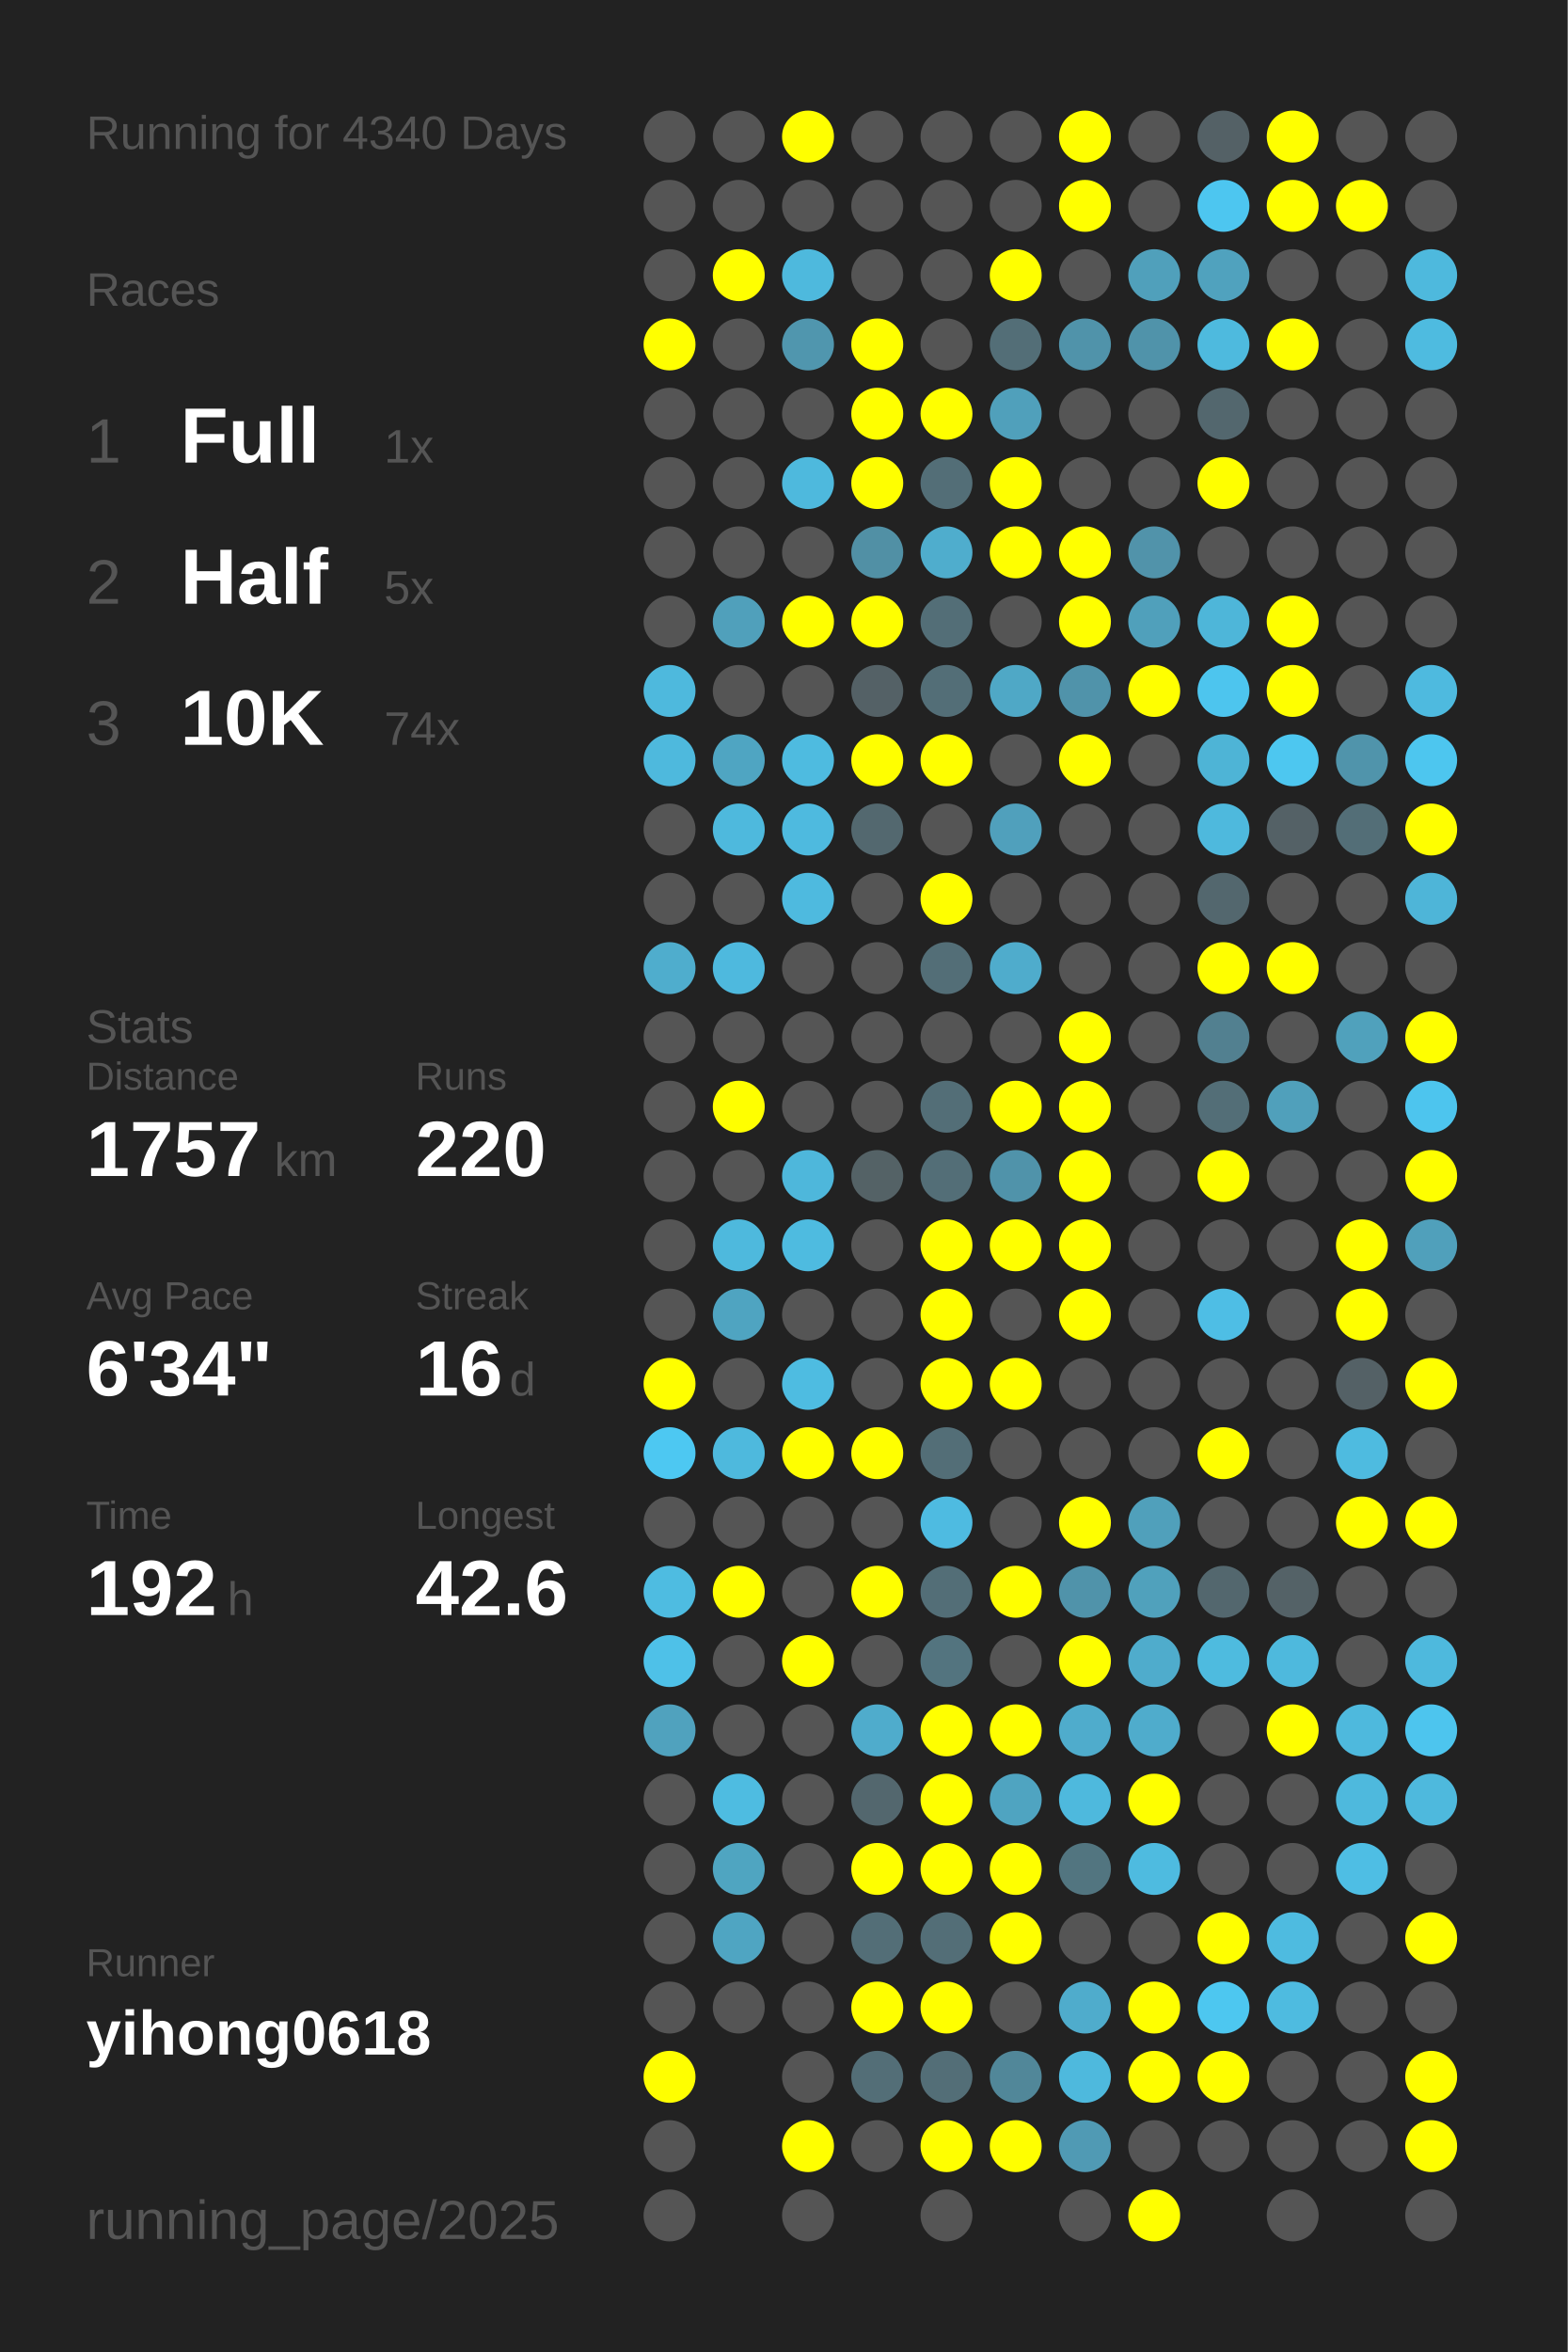
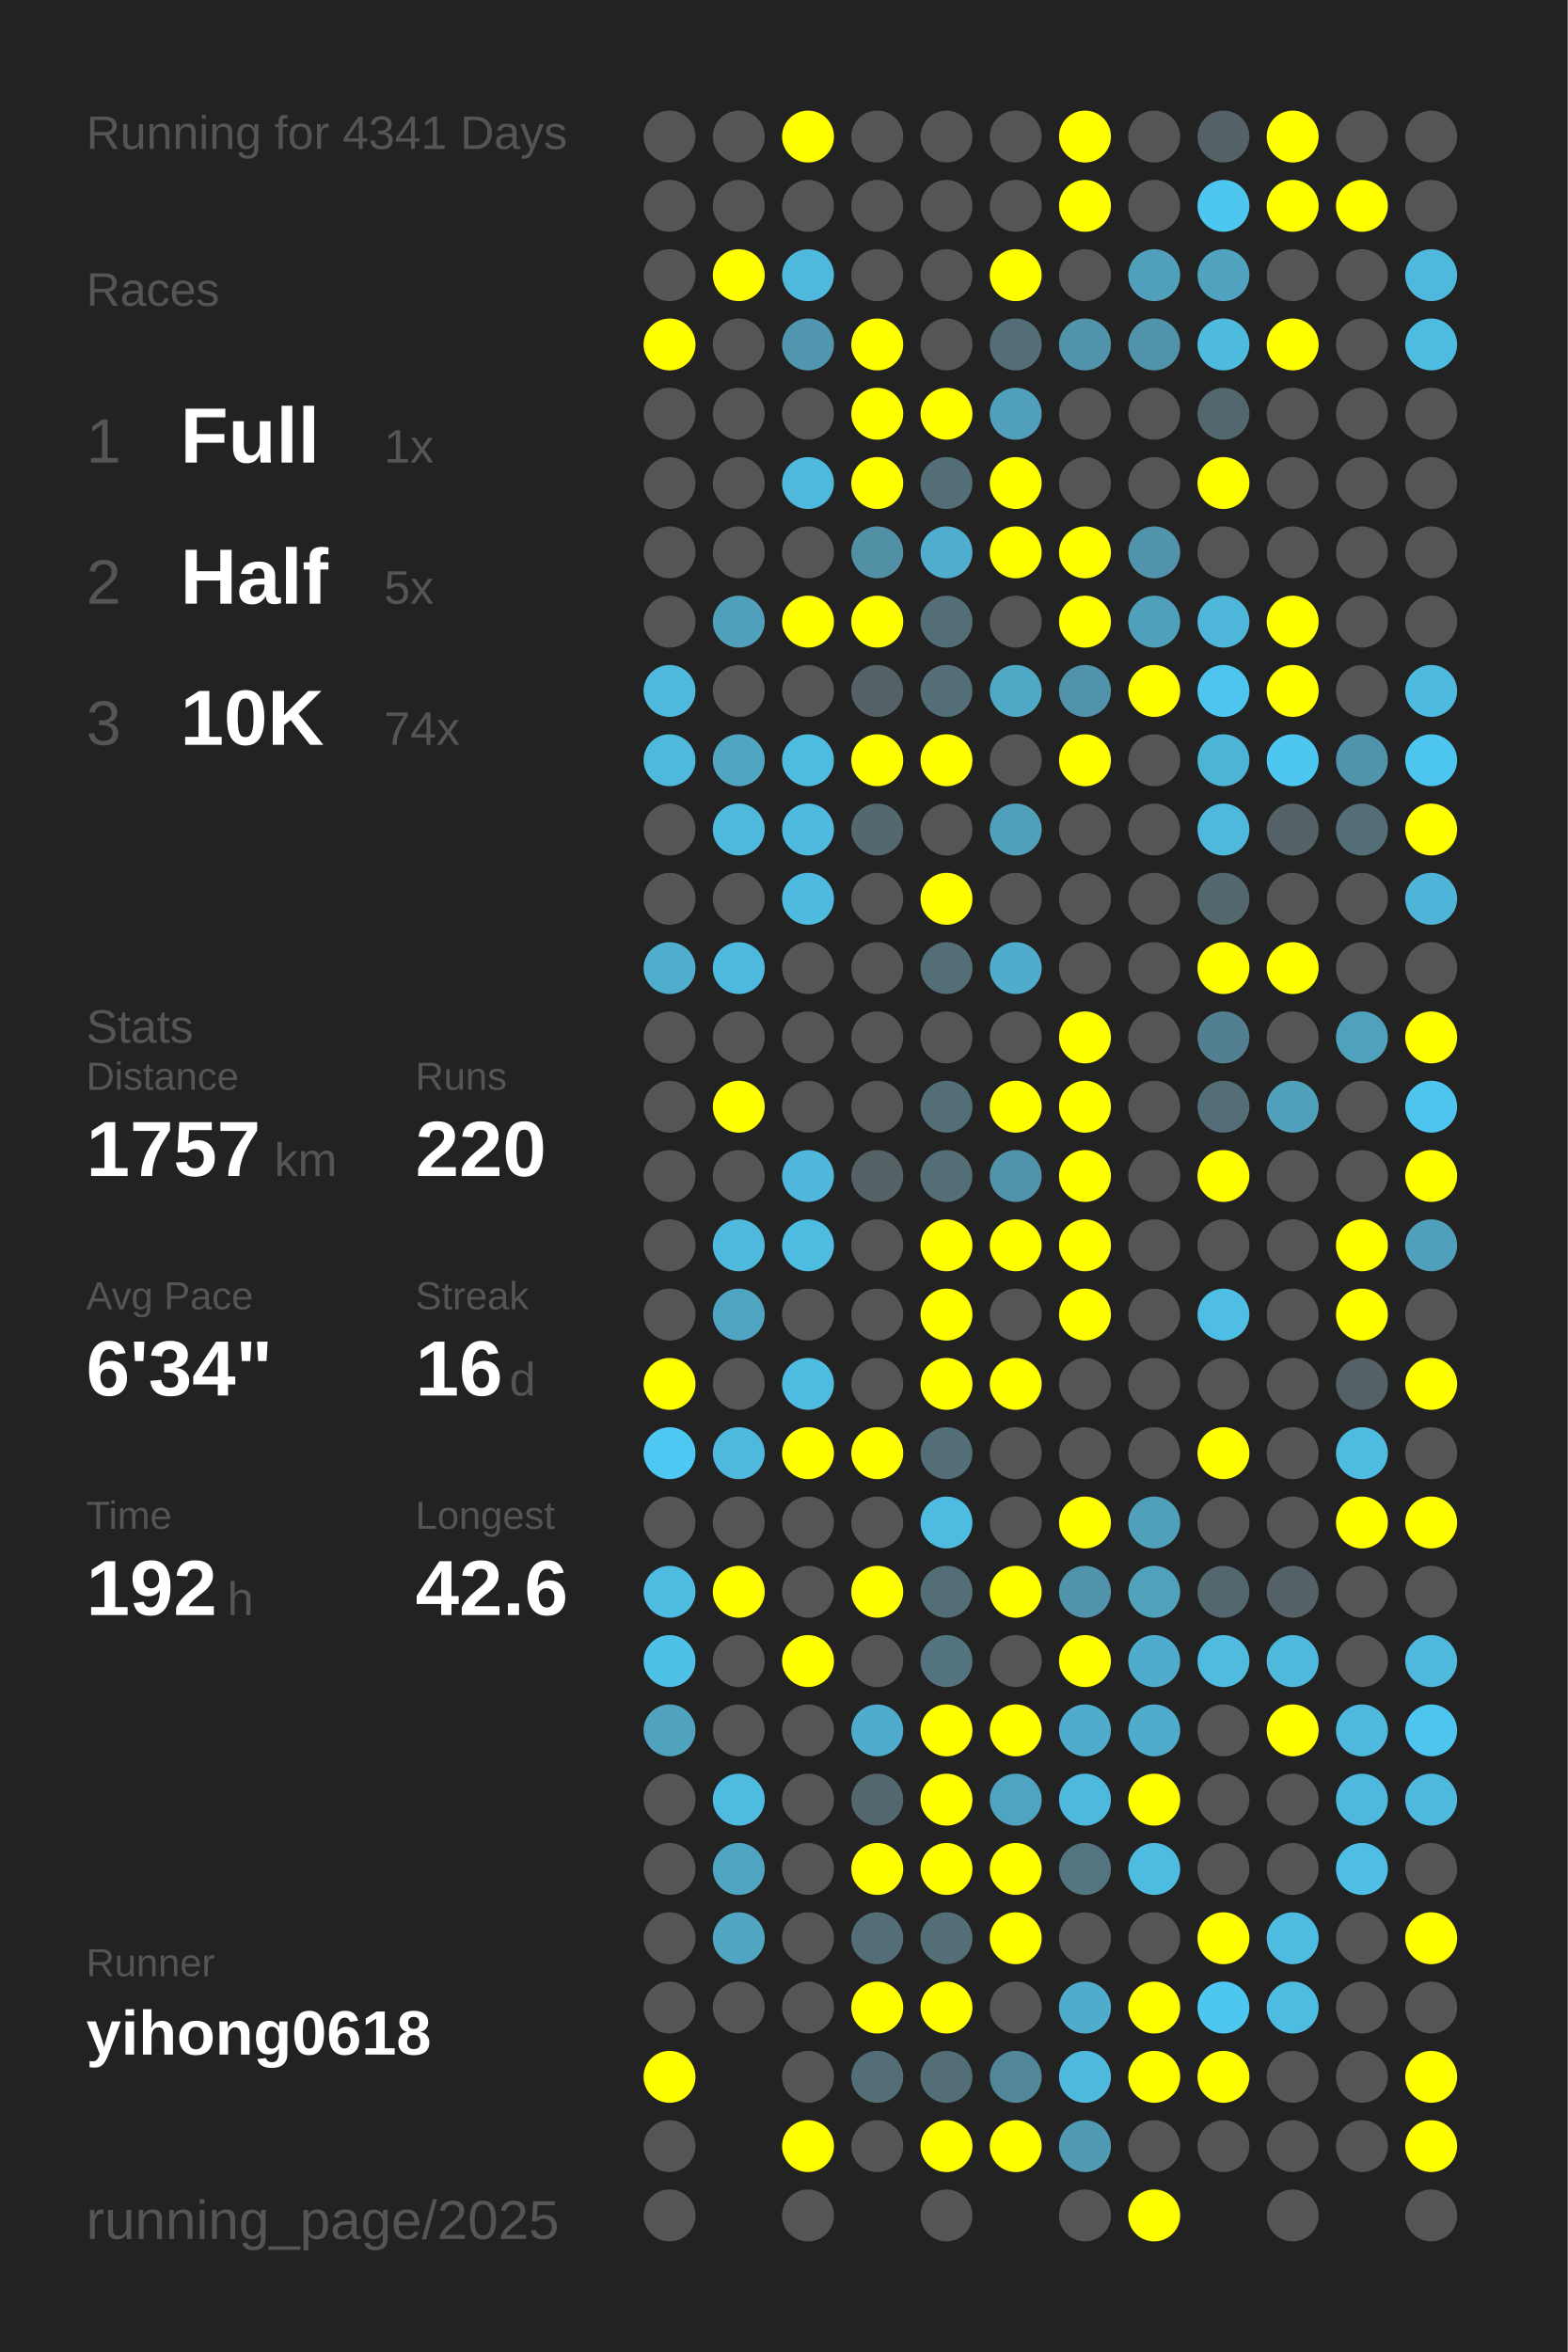
<svg xmlns="http://www.w3.org/2000/svg" baseProfile="full" height="300mm" version="1.1" viewBox="0,0,200,300" width="200mm">
  <defs />
  <rect fill="#222222" height="300" width="200" x="0" y="0" />
-   <text fill="#555555" style="font-size:6px; font-family:Arial;" x="11" y="19">Running for 4340 Days</text>
+   <text fill="#555555" style="font-size:6px; font-family:Arial;" x="11" y="19">Running for 4341 Days</text>
  <text fill="#555555" style="font-size:6px; font-family:Arial;" x="11" y="39">Races</text>
  <text fill="#555555" style="font-size:8px; font-family:Arial;" x="11" y="59">1</text>
  <text fill="#FFFFFF" style="font-size:10px; font-family:Arial; font-weight:bold;" x="23" y="59">Full</text>
  <text fill="#555555" style="font-size:6px; font-family:Arial;" x="49" y="59">1x</text>
  <text fill="#555555" style="font-size:8px; font-family:Arial;" x="11" y="77">2</text>
  <text fill="#FFFFFF" style="font-size:10px; font-family:Arial; font-weight:bold;" x="23" y="77">Half</text>
  <text fill="#555555" style="font-size:6px; font-family:Arial;" x="49" y="77">5x</text>
  <text fill="#555555" style="font-size:8px; font-family:Arial;" x="11" y="95">3</text>
  <text fill="#FFFFFF" style="font-size:10px; font-family:Arial; font-weight:bold;" x="23" y="95">10K</text>
  <text fill="#555555" style="font-size:6px; font-family:Arial;" x="49" y="95">74x</text>
  <text fill="#555555" style="font-size:6px; font-family:Arial;" x="11" y="133">Stats</text>
  <text fill="#555555" style="font-size:5px; font-family:Arial;" x="11" y="139">Distance</text>
  <text fill="#FFFFFF" style="font-size:10px; font-family:Arial; font-weight:bold;" x="11" y="150">1757</text>
  <text fill="#555555" style="font-size:6px; font-family:Arial;" x="35" y="150">km</text>
  <text fill="#555555" style="font-size:5px; font-family:Arial;" x="53" y="139">Runs</text>
  <text fill="#FFFFFF" style="font-size:10px; font-family:Arial; font-weight:bold;" x="53" y="150">220</text>
  <text fill="#555555" style="font-size:5px; font-family:Arial;" x="11" y="167">Avg Pace</text>
  <text fill="#FFFFFF" style="font-size:10px; font-family:Arial; font-weight:bold;" x="11" y="178">6'34"</text>
  <text fill="#555555" style="font-size:5px; font-family:Arial;" x="53" y="167">Streak</text>
  <text fill="#FFFFFF" style="font-size:10px; font-family:Arial; font-weight:bold;" x="53" y="178">16</text>
  <text fill="#555555" style="font-size:6px; font-family:Arial;" x="65" y="178">d</text>
  <text fill="#555555" style="font-size:5px; font-family:Arial;" x="11" y="195">Time</text>
  <text fill="#FFFFFF" style="font-size:10px; font-family:Arial; font-weight:bold;" x="11" y="206">192</text>
  <text fill="#555555" style="font-size:6px; font-family:Arial;" x="29" y="206">h</text>
  <text fill="#555555" style="font-size:5px; font-family:Arial;" x="53" y="195">Longest</text>
  <text fill="#FFFFFF" style="font-size:10px; font-family:Arial; font-weight:bold;" x="53" y="206">42.6</text>
  <text fill="#555555" style="font-size:5px; font-family:Arial;" x="11" y="252.065">Runner</text>
  <text fill="#FFFFFF" style="font-size:8px; font-family:Arial; font-weight:bold;" x="11" y="262.065">yihong0618</text>
  <text fill="#555555" style="font-size:7px; font-family:Arial;" x="11" y="285.581">running_page/2025</text>
  <circle cx="85.417" cy="17.419" fill="#555555" r="3.312" />
  <circle cx="85.417" cy="26.258" fill="#555555" r="3.312" />
  <circle cx="85.417" cy="35.097" fill="#555555" r="3.312" />
  <circle cx="85.417" cy="43.935" fill="#FFFF00" r="3.312" />
  <circle cx="85.417" cy="52.774" fill="#555555" r="3.312" />
  <circle cx="85.417" cy="61.613" fill="#555555" r="3.312" />
  <circle cx="85.417" cy="70.452" fill="#555555" r="3.312" />
  <circle cx="85.417" cy="79.29" fill="#555555" r="3.312" />
  <circle cx="85.417" cy="88.129" fill="#4eb9dd" r="3.312" />
  <circle cx="85.417" cy="96.968" fill="#4eb9dd" r="3.312" />
  <circle cx="85.417" cy="105.806" fill="#555555" r="3.312" />
  <circle cx="85.417" cy="114.645" fill="#555555" r="3.312" />
  <circle cx="85.417" cy="123.484" fill="#4fadcd" r="3.312" />
  <circle cx="85.417" cy="132.323" fill="#555555" r="3.312" />
  <circle cx="85.417" cy="141.161" fill="#555555" r="3.312" />
  <circle cx="85.417" cy="150" fill="#555555" r="3.312" />
  <circle cx="85.417" cy="158.839" fill="#555555" r="3.312" />
  <circle cx="85.417" cy="167.677" fill="#555555" r="3.312" />
  <circle cx="85.417" cy="176.516" fill="#FFFF00" r="3.312" />
  <circle cx="85.417" cy="185.355" fill="#4dc8f2" r="3.312" />
  <circle cx="85.417" cy="194.194" fill="#555555" r="3.312" />
  <circle cx="85.417" cy="203.032" fill="#4ebce1" r="3.312" />
  <circle cx="85.417" cy="211.871" fill="#4ec1e8" r="3.312" />
  <circle cx="85.417" cy="220.71" fill="#50a2be" r="3.312" />
  <circle cx="85.417" cy="229.548" fill="#555555" r="3.312" />
  <circle cx="85.417" cy="238.387" fill="#555555" r="3.312" />
  <circle cx="85.417" cy="247.226" fill="#555555" r="3.312" />
  <circle cx="85.417" cy="256.065" fill="#555555" r="3.312" />
  <circle cx="85.417" cy="264.903" fill="#FFFF00" r="3.312" />
  <circle cx="85.417" cy="273.742" fill="#555555" r="3.312" />
  <circle cx="85.417" cy="282.581" fill="#555555" r="3.312" />
  <circle cx="94.25" cy="17.419" fill="#555555" r="3.312" />
  <circle cx="94.25" cy="26.258" fill="#555555" r="3.312" />
  <circle cx="94.25" cy="35.097" fill="#FFFF00" r="3.312" />
  <circle cx="94.25" cy="43.935" fill="#555555" r="3.312" />
  <circle cx="94.25" cy="52.774" fill="#555555" r="3.312" />
  <circle cx="94.25" cy="61.613" fill="#555555" r="3.312" />
  <circle cx="94.25" cy="70.452" fill="#555555" r="3.312" />
  <circle cx="94.25" cy="79.29" fill="#50a0bb" r="3.312" />
  <circle cx="94.25" cy="88.129" fill="#555555" r="3.312" />
  <circle cx="94.25" cy="96.968" fill="#4fa5c2" r="3.312" />
  <circle cx="94.25" cy="105.806" fill="#4eb9dd" r="3.312" />
  <circle cx="94.25" cy="114.645" fill="#555555" r="3.312" />
  <circle cx="94.25" cy="123.484" fill="#4eb9de" r="3.312" />
  <circle cx="94.25" cy="132.323" fill="#555555" r="3.312" />
  <circle cx="94.25" cy="141.161" fill="#FFFF00" r="3.312" />
  <circle cx="94.25" cy="150" fill="#555555" r="3.312" />
  <circle cx="94.25" cy="158.839" fill="#4eb9dd" r="3.312" />
  <circle cx="94.25" cy="167.677" fill="#4fa4c1" r="3.312" />
  <circle cx="94.25" cy="176.516" fill="#555555" r="3.312" />
  <circle cx="94.25" cy="185.355" fill="#4eb9dd" r="3.312" />
  <circle cx="94.25" cy="194.194" fill="#555555" r="3.312" />
  <circle cx="94.25" cy="203.032" fill="#FFFF00" r="3.312" />
  <circle cx="94.25" cy="211.871" fill="#555555" r="3.312" />
  <circle cx="94.25" cy="220.71" fill="#555555" r="3.312" />
  <circle cx="94.25" cy="229.548" fill="#4ebce1" r="3.312" />
  <circle cx="94.25" cy="238.387" fill="#4fa5c1" r="3.312" />
  <circle cx="94.25" cy="247.226" fill="#4fa5c2" r="3.312" />
  <circle cx="94.25" cy="256.065" fill="#555555" r="3.312" />
  <circle cx="103.083" cy="17.419" fill="#FFFF00" r="3.312" />
  <circle cx="103.083" cy="26.258" fill="#555555" r="3.312" />
  <circle cx="103.083" cy="35.097" fill="#4eb9dd" r="3.312" />
  <circle cx="103.083" cy="43.935" fill="#5096ae" r="3.312" />
  <circle cx="103.083" cy="52.774" fill="#555555" r="3.312" />
  <circle cx="103.083" cy="61.613" fill="#4eb9dd" r="3.312" />
  <circle cx="103.083" cy="70.452" fill="#555555" r="3.312" />
  <circle cx="103.083" cy="79.29" fill="#FFFF00" r="3.312" />
  <circle cx="103.083" cy="88.129" fill="#555555" r="3.312" />
  <circle cx="103.083" cy="96.968" fill="#4ebbe0" r="3.312" />
  <circle cx="103.083" cy="105.806" fill="#4ebadf" r="3.312" />
  <circle cx="103.083" cy="114.645" fill="#4ebadf" r="3.312" />
  <circle cx="103.083" cy="123.484" fill="#555555" r="3.312" />
  <circle cx="103.083" cy="132.323" fill="#555555" r="3.312" />
  <circle cx="103.083" cy="141.161" fill="#555555" r="3.312" />
  <circle cx="103.083" cy="150" fill="#4eb7db" r="3.312" />
  <circle cx="103.083" cy="158.839" fill="#4ebbe0" r="3.312" />
  <circle cx="103.083" cy="167.677" fill="#555555" r="3.312" />
  <circle cx="103.083" cy="176.516" fill="#4ebce1" r="3.312" />
  <circle cx="103.083" cy="185.355" fill="#FFFF00" r="3.312" />
  <circle cx="103.083" cy="194.194" fill="#555555" r="3.312" />
  <circle cx="103.083" cy="203.032" fill="#555555" r="3.312" />
  <circle cx="103.083" cy="211.871" fill="#FFFF00" r="3.312" />
  <circle cx="103.083" cy="220.71" fill="#555555" r="3.312" />
  <circle cx="103.083" cy="229.548" fill="#555555" r="3.312" />
  <circle cx="103.083" cy="238.387" fill="#555555" r="3.312" />
  <circle cx="103.083" cy="247.226" fill="#555555" r="3.312" />
  <circle cx="103.083" cy="256.065" fill="#555555" r="3.312" />
  <circle cx="103.083" cy="264.903" fill="#555555" r="3.312" />
  <circle cx="103.083" cy="273.742" fill="#FFFF00" r="3.312" />
  <circle cx="103.083" cy="282.581" fill="#555555" r="3.312" />
  <circle cx="111.917" cy="17.419" fill="#555555" r="3.312" />
  <circle cx="111.917" cy="26.258" fill="#555555" r="3.312" />
  <circle cx="111.917" cy="35.097" fill="#555555" r="3.312" />
  <circle cx="111.917" cy="43.935" fill="#FFFF00" r="3.312" />
  <circle cx="111.917" cy="52.774" fill="#FFFF00" r="3.312" />
  <circle cx="111.917" cy="61.613" fill="#FFFF00" r="3.312" />
  <circle cx="111.917" cy="70.452" fill="#5190a5" r="3.312" />
  <circle cx="111.917" cy="79.29" fill="#FFFF00" r="3.312" />
  <circle cx="111.917" cy="88.129" fill="#546166" r="3.312" />
  <circle cx="111.917" cy="96.968" fill="#FFFF00" r="3.312" />
  <circle cx="111.917" cy="105.806" fill="#53686f" r="3.312" />
  <circle cx="111.917" cy="114.645" fill="#555555" r="3.312" />
  <circle cx="111.917" cy="123.484" fill="#555555" r="3.312" />
  <circle cx="111.917" cy="132.323" fill="#555555" r="3.312" />
  <circle cx="111.917" cy="141.161" fill="#555555" r="3.312" />
  <circle cx="111.917" cy="150" fill="#546266" r="3.312" />
  <circle cx="111.917" cy="158.839" fill="#555555" r="3.312" />
  <circle cx="111.917" cy="167.677" fill="#555555" r="3.312" />
  <circle cx="111.917" cy="176.516" fill="#555555" r="3.312" />
  <circle cx="111.917" cy="185.355" fill="#FFFF00" r="3.312" />
  <circle cx="111.917" cy="194.194" fill="#555555" r="3.312" />
  <circle cx="111.917" cy="203.032" fill="#FFFF00" r="3.312" />
  <circle cx="111.917" cy="211.871" fill="#555555" r="3.312" />
  <circle cx="111.917" cy="220.71" fill="#4faccc" r="3.312" />
  <circle cx="111.917" cy="229.548" fill="#53676e" r="3.312" />
  <circle cx="111.917" cy="238.387" fill="#FFFF00" r="3.312" />
  <circle cx="111.917" cy="247.226" fill="#536e77" r="3.312" />
  <circle cx="111.917" cy="256.065" fill="#FFFF00" r="3.312" />
  <circle cx="111.917" cy="264.903" fill="#536e77" r="3.312" />
  <circle cx="111.917" cy="273.742" fill="#555555" r="3.312" />
  <circle cx="120.75" cy="17.419" fill="#555555" r="3.312" />
  <circle cx="120.75" cy="26.258" fill="#555555" r="3.312" />
  <circle cx="120.75" cy="35.097" fill="#555555" r="3.312" />
  <circle cx="120.75" cy="43.935" fill="#555555" r="3.312" />
  <circle cx="120.75" cy="52.774" fill="#FFFF00" r="3.312" />
  <circle cx="120.75" cy="61.613" fill="#536e77" r="3.312" />
  <circle cx="120.75" cy="70.452" fill="#4fadcd" r="3.312" />
  <circle cx="120.75" cy="79.29" fill="#536e77" r="3.312" />
  <circle cx="120.75" cy="88.129" fill="#536e77" r="3.312" />
  <circle cx="120.75" cy="96.968" fill="#FFFF00" r="3.312" />
  <circle cx="120.75" cy="105.806" fill="#555555" r="3.312" />
  <circle cx="120.75" cy="114.645" fill="#FFFF00" r="3.312" />
  <circle cx="120.75" cy="123.484" fill="#536e77" r="3.312" />
  <circle cx="120.75" cy="132.323" fill="#555555" r="3.312" />
  <circle cx="120.75" cy="141.161" fill="#536e77" r="3.312" />
  <circle cx="120.75" cy="150" fill="#536e77" r="3.312" />
  <circle cx="120.75" cy="158.839" fill="#FFFF00" r="3.312" />
  <circle cx="120.75" cy="167.677" fill="#FFFF00" r="3.312" />
  <circle cx="120.75" cy="176.516" fill="#FFFF00" r="3.312" />
  <circle cx="120.75" cy="185.355" fill="#536e77" r="3.312" />
  <circle cx="120.75" cy="194.194" fill="#4ebbe1" r="3.312" />
  <circle cx="120.75" cy="203.032" fill="#536e77" r="3.312" />
  <circle cx="120.75" cy="211.871" fill="#53747f" r="3.312" />
  <circle cx="120.75" cy="220.71" fill="#FFFF00" r="3.312" />
  <circle cx="120.75" cy="229.548" fill="#FFFF00" r="3.312" />
  <circle cx="120.75" cy="238.387" fill="#FFFF00" r="3.312" />
  <circle cx="120.75" cy="247.226" fill="#536e77" r="3.312" />
  <circle cx="120.75" cy="256.065" fill="#FFFF00" r="3.312" />
  <circle cx="120.75" cy="264.903" fill="#536e77" r="3.312" />
  <circle cx="120.75" cy="273.742" fill="#FFFF00" r="3.312" />
  <circle cx="120.75" cy="282.581" fill="#555555" r="3.312" />
  <circle cx="129.583" cy="17.419" fill="#555555" r="3.312" />
  <circle cx="129.583" cy="26.258" fill="#555555" r="3.312" />
  <circle cx="129.583" cy="35.097" fill="#FFFF00" r="3.312" />
  <circle cx="129.583" cy="43.935" fill="#536e77" r="3.312" />
  <circle cx="129.583" cy="52.774" fill="#50a0bb" r="3.312" />
  <circle cx="129.583" cy="61.613" fill="#FFFF00" r="3.312" />
  <circle cx="129.583" cy="70.452" fill="#FFFF00" r="3.312" />
  <circle cx="129.583" cy="79.29" fill="#555555" r="3.312" />
  <circle cx="129.583" cy="88.129" fill="#4fa8c6" r="3.312" />
  <circle cx="129.583" cy="96.968" fill="#555555" r="3.312" />
  <circle cx="129.583" cy="105.806" fill="#50a0bc" r="3.312" />
  <circle cx="129.583" cy="114.645" fill="#555555" r="3.312" />
  <circle cx="129.583" cy="123.484" fill="#4faccc" r="3.312" />
  <circle cx="129.583" cy="132.323" fill="#555555" r="3.312" />
  <circle cx="129.583" cy="141.161" fill="#FFFF00" r="3.312" />
  <circle cx="129.583" cy="150" fill="#5093aa" r="3.312" />
  <circle cx="129.583" cy="158.839" fill="#FFFF00" r="3.312" />
  <circle cx="129.583" cy="167.677" fill="#555555" r="3.312" />
  <circle cx="129.583" cy="176.516" fill="#FFFF00" r="3.312" />
  <circle cx="129.583" cy="185.355" fill="#555555" r="3.312" />
  <circle cx="129.583" cy="194.194" fill="#555555" r="3.312" />
  <circle cx="129.583" cy="203.032" fill="#FFFF00" r="3.312" />
  <circle cx="129.583" cy="211.871" fill="#555555" r="3.312" />
  <circle cx="129.583" cy="220.71" fill="#FFFF00" r="3.312" />
  <circle cx="129.583" cy="229.548" fill="#4fa4c1" r="3.312" />
  <circle cx="129.583" cy="238.387" fill="#FFFF00" r="3.312" />
  <circle cx="129.583" cy="247.226" fill="#FFFF00" r="3.312" />
  <circle cx="129.583" cy="256.065" fill="#555555" r="3.312" />
  <circle cx="129.583" cy="264.903" fill="#518799" r="3.312" />
  <circle cx="129.583" cy="273.742" fill="#FFFF00" r="3.312" />
  <circle cx="138.417" cy="17.419" fill="#FFFF00" r="3.312" />
  <circle cx="138.417" cy="26.258" fill="#FFFF00" r="3.312" />
  <circle cx="138.417" cy="35.097" fill="#555555" r="3.312" />
  <circle cx="138.417" cy="43.935" fill="#5093aa" r="3.312" />
  <circle cx="138.417" cy="52.774" fill="#555555" r="3.312" />
  <circle cx="138.417" cy="61.613" fill="#555555" r="3.312" />
  <circle cx="138.417" cy="70.452" fill="#FFFF00" r="3.312" />
  <circle cx="138.417" cy="79.29" fill="#FFFF00" r="3.312" />
  <circle cx="138.417" cy="88.129" fill="#5093aa" r="3.312" />
  <circle cx="138.417" cy="96.968" fill="#FFFF00" r="3.312" />
  <circle cx="138.417" cy="105.806" fill="#555555" r="3.312" />
  <circle cx="138.417" cy="114.645" fill="#555555" r="3.312" />
  <circle cx="138.417" cy="123.484" fill="#555555" r="3.312" />
  <circle cx="138.417" cy="132.323" fill="#FFFF00" r="3.312" />
  <circle cx="138.417" cy="141.161" fill="#FFFF00" r="3.312" />
  <circle cx="138.417" cy="150" fill="#FFFF00" r="3.312" />
  <circle cx="138.417" cy="158.839" fill="#FFFF00" r="3.312" />
  <circle cx="138.417" cy="167.677" fill="#FFFF00" r="3.312" />
  <circle cx="138.417" cy="176.516" fill="#555555" r="3.312" />
  <circle cx="138.417" cy="185.355" fill="#555555" r="3.312" />
  <circle cx="138.417" cy="194.194" fill="#FFFF00" r="3.312" />
  <circle cx="138.417" cy="203.032" fill="#5093aa" r="3.312" />
  <circle cx="138.417" cy="211.871" fill="#FFFF00" r="3.312" />
  <circle cx="138.417" cy="220.71" fill="#4faccc" r="3.312" />
  <circle cx="138.417" cy="229.548" fill="#4eb9dd" r="3.312" />
  <circle cx="138.417" cy="238.387" fill="#527580" r="3.312" />
  <circle cx="138.417" cy="247.226" fill="#555555" r="3.312" />
  <circle cx="138.417" cy="256.065" fill="#4faccc" r="3.312" />
  <circle cx="138.417" cy="264.903" fill="#4eb9dd" r="3.312" />
  <circle cx="138.417" cy="273.742" fill="#509ab4" r="3.312" />
  <circle cx="138.417" cy="282.581" fill="#555555" r="3.312" />
  <circle cx="147.25" cy="17.419" fill="#555555" r="3.312" />
  <circle cx="147.25" cy="26.258" fill="#555555" r="3.312" />
  <circle cx="147.25" cy="35.097" fill="#50a0bb" r="3.312" />
  <circle cx="147.25" cy="43.935" fill="#5093aa" r="3.312" />
  <circle cx="147.25" cy="52.774" fill="#555555" r="3.312" />
  <circle cx="147.25" cy="61.613" fill="#555555" r="3.312" />
  <circle cx="147.25" cy="70.452" fill="#5193aa" r="3.312" />
  <circle cx="147.25" cy="79.29" fill="#50a0bb" r="3.312" />
  <circle cx="147.25" cy="88.129" fill="#FFFF00" r="3.312" />
  <circle cx="147.25" cy="96.968" fill="#555555" r="3.312" />
  <circle cx="147.25" cy="105.806" fill="#555555" r="3.312" />
  <circle cx="147.25" cy="114.645" fill="#555555" r="3.312" />
  <circle cx="147.25" cy="123.484" fill="#555555" r="3.312" />
  <circle cx="147.25" cy="132.323" fill="#555555" r="3.312" />
  <circle cx="147.25" cy="141.161" fill="#555555" r="3.312" />
  <circle cx="147.25" cy="150" fill="#555555" r="3.312" />
  <circle cx="147.25" cy="158.839" fill="#555555" r="3.312" />
  <circle cx="147.25" cy="167.677" fill="#555555" r="3.312" />
  <circle cx="147.25" cy="176.516" fill="#555555" r="3.312" />
  <circle cx="147.25" cy="185.355" fill="#555555" r="3.312" />
  <circle cx="147.25" cy="194.194" fill="#50a0bb" r="3.312" />
  <circle cx="147.25" cy="203.032" fill="#50a1bc" r="3.312" />
  <circle cx="147.25" cy="211.871" fill="#4faccc" r="3.312" />
  <circle cx="147.25" cy="220.71" fill="#4faccc" r="3.312" />
  <circle cx="147.25" cy="229.548" fill="#FFFF00" r="3.312" />
  <circle cx="147.25" cy="238.387" fill="#4ebbe0" r="3.312" />
  <circle cx="147.25" cy="247.226" fill="#555555" r="3.312" />
  <circle cx="147.25" cy="256.065" fill="#FFFF00" r="3.312" />
  <circle cx="147.25" cy="264.903" fill="#FFFF00" r="3.312" />
  <circle cx="147.25" cy="273.742" fill="#555555" r="3.312" />
  <circle cx="147.25" cy="282.581" fill="#FFFF00" r="3.312" />
  <circle cx="156.083" cy="17.419" fill="#546166" r="3.312" />
  <circle cx="156.083" cy="26.258" fill="#4dc6f0" r="3.312" />
  <circle cx="156.083" cy="35.097" fill="#50a2be" r="3.312" />
  <circle cx="156.083" cy="43.935" fill="#4ebade" r="3.312" />
  <circle cx="156.083" cy="52.774" fill="#53676e" r="3.312" />
  <circle cx="156.083" cy="61.613" fill="#FFFF00" r="3.312" />
  <circle cx="156.083" cy="70.452" fill="#555555" r="3.312" />
  <circle cx="156.083" cy="79.29" fill="#4eb6d9" r="3.312" />
  <circle cx="156.083" cy="88.129" fill="#4dc5ee" r="3.312" />
  <circle cx="156.083" cy="96.968" fill="#4eb4d6" r="3.312" />
  <circle cx="156.083" cy="105.806" fill="#4eb9dd" r="3.312" />
  <circle cx="156.083" cy="114.645" fill="#53676e" r="3.312" />
  <circle cx="156.083" cy="123.484" fill="#FFFF00" r="3.312" />
  <circle cx="156.083" cy="132.323" fill="#528090" r="3.312" />
  <circle cx="156.083" cy="141.161" fill="#536e77" r="3.312" />
  <circle cx="156.083" cy="150" fill="#FFFF00" r="3.312" />
  <circle cx="156.083" cy="158.839" fill="#555555" r="3.312" />
  <circle cx="156.083" cy="167.677" fill="#4ebee5" r="3.312" />
  <circle cx="156.083" cy="176.516" fill="#555555" r="3.312" />
  <circle cx="156.083" cy="185.355" fill="#FFFF00" r="3.312" />
  <circle cx="156.083" cy="194.194" fill="#555555" r="3.312" />
  <circle cx="156.083" cy="203.032" fill="#53676e" r="3.312" />
  <circle cx="156.083" cy="211.871" fill="#4ebbdf" r="3.312" />
  <circle cx="156.083" cy="220.71" fill="#555555" r="3.312" />
  <circle cx="156.083" cy="229.548" fill="#555555" r="3.312" />
  <circle cx="156.083" cy="238.387" fill="#555555" r="3.312" />
  <circle cx="156.083" cy="247.226" fill="#FFFF00" r="3.312" />
  <circle cx="156.083" cy="256.065" fill="#4dc7f0" r="3.312" />
  <circle cx="156.083" cy="264.903" fill="#FFFF00" r="3.312" />
  <circle cx="156.083" cy="273.742" fill="#555555" r="3.312" />
  <circle cx="164.917" cy="17.419" fill="#FFFF00" r="3.312" />
  <circle cx="164.917" cy="26.258" fill="#FFFF00" r="3.312" />
  <circle cx="164.917" cy="35.097" fill="#555555" r="3.312" />
  <circle cx="164.917" cy="43.935" fill="#FFFF00" r="3.312" />
  <circle cx="164.917" cy="52.774" fill="#555555" r="3.312" />
  <circle cx="164.917" cy="61.613" fill="#555555" r="3.312" />
  <circle cx="164.917" cy="70.452" fill="#555555" r="3.312" />
  <circle cx="164.917" cy="79.29" fill="#FFFF00" r="3.312" />
  <circle cx="164.917" cy="88.129" fill="#FFFF00" r="3.312" />
  <circle cx="164.917" cy="96.968" fill="#4dc7f0" r="3.312" />
  <circle cx="164.917" cy="105.806" fill="#546166" r="3.312" />
  <circle cx="164.917" cy="114.645" fill="#555555" r="3.312" />
  <circle cx="164.917" cy="123.484" fill="#FFFF00" r="3.312" />
  <circle cx="164.917" cy="132.323" fill="#555555" r="3.312" />
  <circle cx="164.917" cy="141.161" fill="#50a0bb" r="3.312" />
  <circle cx="164.917" cy="150" fill="#555555" r="3.312" />
  <circle cx="164.917" cy="158.839" fill="#555555" r="3.312" />
  <circle cx="164.917" cy="167.677" fill="#555555" r="3.312" />
  <circle cx="164.917" cy="176.516" fill="#555555" r="3.312" />
  <circle cx="164.917" cy="185.355" fill="#555555" r="3.312" />
  <circle cx="164.917" cy="194.194" fill="#555555" r="3.312" />
  <circle cx="164.917" cy="203.032" fill="#546267" r="3.312" />
  <circle cx="164.917" cy="211.871" fill="#4eb9dd" r="3.312" />
  <circle cx="164.917" cy="220.71" fill="#FFFF00" r="3.312" />
  <circle cx="164.917" cy="229.548" fill="#555555" r="3.312" />
  <circle cx="164.917" cy="238.387" fill="#555555" r="3.312" />
  <circle cx="164.917" cy="247.226" fill="#4ebbe0" r="3.312" />
  <circle cx="164.917" cy="256.065" fill="#4ebbe0" r="3.312" />
  <circle cx="164.917" cy="264.903" fill="#555555" r="3.312" />
  <circle cx="164.917" cy="273.742" fill="#555555" r="3.312" />
  <circle cx="164.917" cy="282.581" fill="#555555" r="3.312" />
  <circle cx="173.75" cy="17.419" fill="#555555" r="3.312" />
  <circle cx="173.75" cy="26.258" fill="#FFFF00" r="3.312" />
  <circle cx="173.75" cy="35.097" fill="#555555" r="3.312" />
  <circle cx="173.75" cy="43.935" fill="#555555" r="3.312" />
  <circle cx="173.75" cy="52.774" fill="#555555" r="3.312" />
  <circle cx="173.75" cy="61.613" fill="#555555" r="3.312" />
  <circle cx="173.75" cy="70.452" fill="#555555" r="3.312" />
  <circle cx="173.75" cy="79.29" fill="#555555" r="3.312" />
  <circle cx="173.75" cy="88.129" fill="#555555" r="3.312" />
  <circle cx="173.75" cy="96.968" fill="#5094ab" r="3.312" />
  <circle cx="173.75" cy="105.806" fill="#536e77" r="3.312" />
  <circle cx="173.75" cy="114.645" fill="#555555" r="3.312" />
  <circle cx="173.75" cy="123.484" fill="#555555" r="3.312" />
  <circle cx="173.75" cy="132.323" fill="#50a1bc" r="3.312" />
  <circle cx="173.75" cy="141.161" fill="#555555" r="3.312" />
  <circle cx="173.75" cy="150" fill="#555555" r="3.312" />
  <circle cx="173.75" cy="158.839" fill="#FFFF00" r="3.312" />
  <circle cx="173.75" cy="167.677" fill="#FFFF00" r="3.312" />
  <circle cx="173.75" cy="176.516" fill="#546166" r="3.312" />
  <circle cx="173.75" cy="185.355" fill="#4ebbe0" r="3.312" />
  <circle cx="173.75" cy="194.194" fill="#FFFF00" r="3.312" />
  <circle cx="173.75" cy="203.032" fill="#555555" r="3.312" />
  <circle cx="173.75" cy="211.871" fill="#555555" r="3.312" />
  <circle cx="173.75" cy="220.71" fill="#4eb9dd" r="3.312" />
  <circle cx="173.75" cy="229.548" fill="#4eb9dd" r="3.312" />
  <circle cx="173.75" cy="238.387" fill="#4ebee4" r="3.312" />
  <circle cx="173.75" cy="247.226" fill="#555555" r="3.312" />
  <circle cx="173.75" cy="256.065" fill="#555555" r="3.312" />
  <circle cx="173.75" cy="264.903" fill="#555555" r="3.312" />
  <circle cx="173.75" cy="273.742" fill="#555555" r="3.312" />
  <circle cx="182.583" cy="17.419" fill="#555555" r="3.312" />
  <circle cx="182.583" cy="26.258" fill="#555555" r="3.312" />
  <circle cx="182.583" cy="35.097" fill="#4eb9dd" r="3.312" />
  <circle cx="182.583" cy="43.935" fill="#4ebbe0" r="3.312" />
  <circle cx="182.583" cy="52.774" fill="#555555" r="3.312" />
  <circle cx="182.583" cy="61.613" fill="#555555" r="3.312" />
  <circle cx="182.583" cy="70.452" fill="#555555" r="3.312" />
  <circle cx="182.583" cy="79.29" fill="#555555" r="3.312" />
  <circle cx="182.583" cy="88.129" fill="#4ebadf" r="3.312" />
  <circle cx="182.583" cy="96.968" fill="#4dc6ef" r="3.312" />
  <circle cx="182.583" cy="105.806" fill="#FFFF00" r="3.312" />
  <circle cx="182.583" cy="114.645" fill="#4eb5d8" r="3.312" />
  <circle cx="182.583" cy="123.484" fill="#555555" r="3.312" />
  <circle cx="182.583" cy="132.323" fill="#FFFF00" r="3.312" />
  <circle cx="182.583" cy="141.161" fill="#4dc5ee" r="3.312" />
  <circle cx="182.583" cy="150" fill="#FFFF00" r="3.312" />
  <circle cx="182.583" cy="158.839" fill="#50a0bb" r="3.312" />
  <circle cx="182.583" cy="167.677" fill="#555555" r="3.312" />
  <circle cx="182.583" cy="176.516" fill="#FFFF00" r="3.312" />
  <circle cx="182.583" cy="185.355" fill="#555555" r="3.312" />
  <circle cx="182.583" cy="194.194" fill="#FFFF00" r="3.312" />
  <circle cx="182.583" cy="203.032" fill="#555555" r="3.312" />
  <circle cx="182.583" cy="211.871" fill="#4eb9dd" r="3.312" />
  <circle cx="182.583" cy="220.71" fill="#4dc5ee" r="3.312" />
  <circle cx="182.583" cy="229.548" fill="#4eb9dd" r="3.312" />
  <circle cx="182.583" cy="238.387" fill="#555555" r="3.312" />
  <circle cx="182.583" cy="247.226" fill="#FFFF00" r="3.312" />
  <circle cx="182.583" cy="256.065" fill="#555555" r="3.312" />
  <circle cx="182.583" cy="264.903" fill="#FFFF00" r="3.312" />
  <circle cx="182.583" cy="273.742" fill="#FFFF00" r="3.312" />
  <circle cx="182.583" cy="282.581" fill="#555555" r="3.312" />
</svg>
